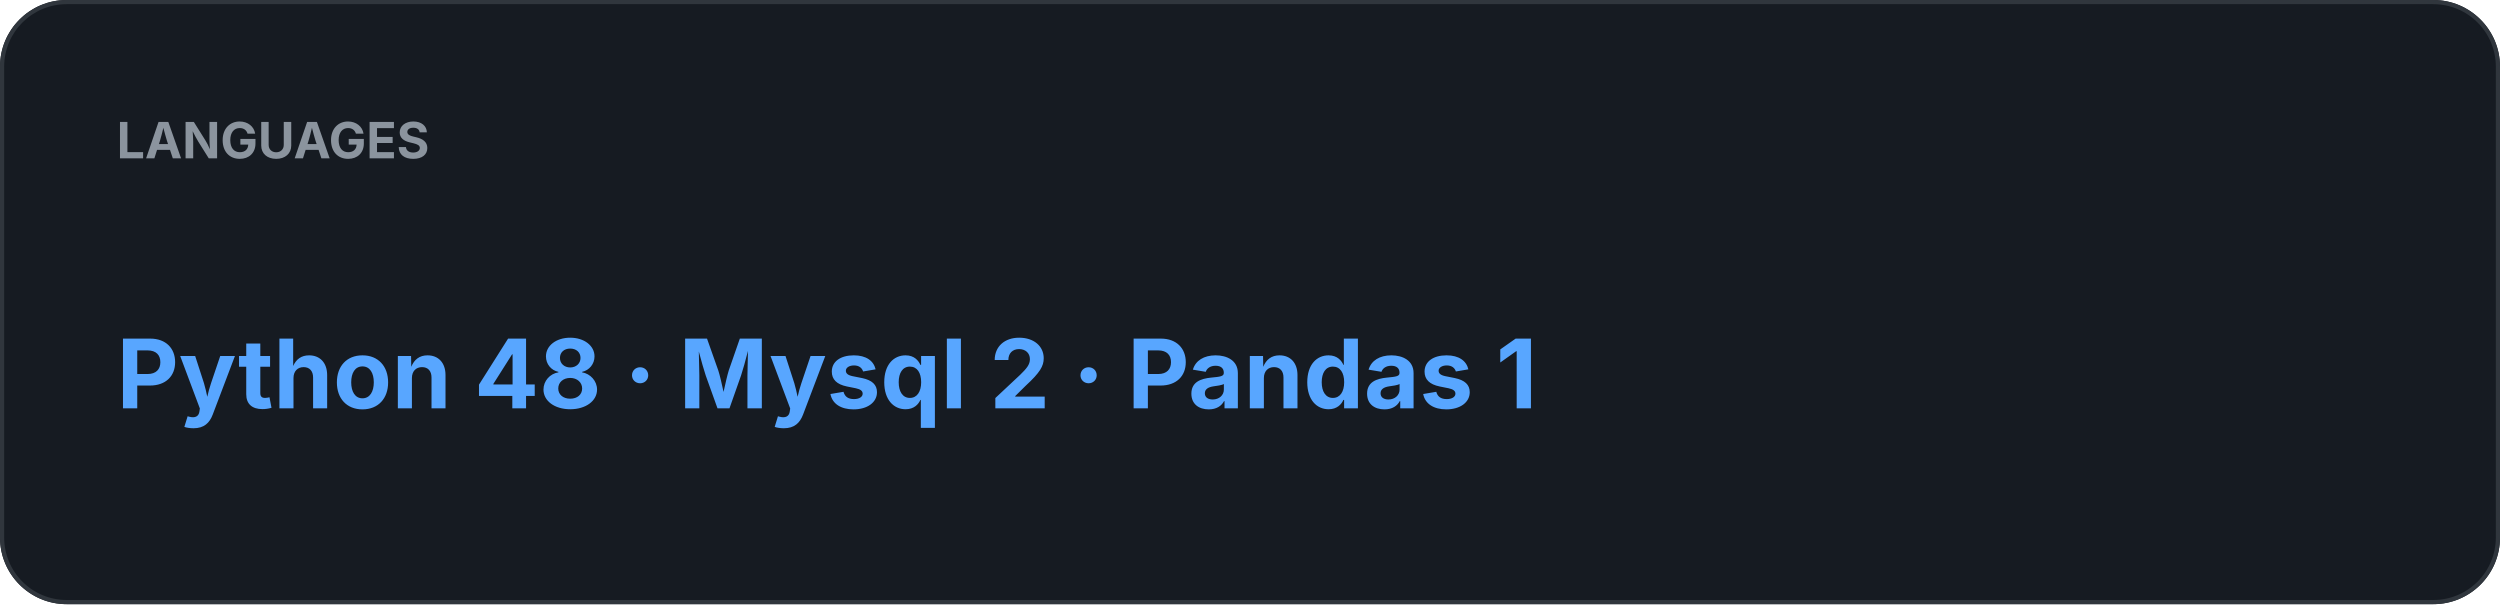
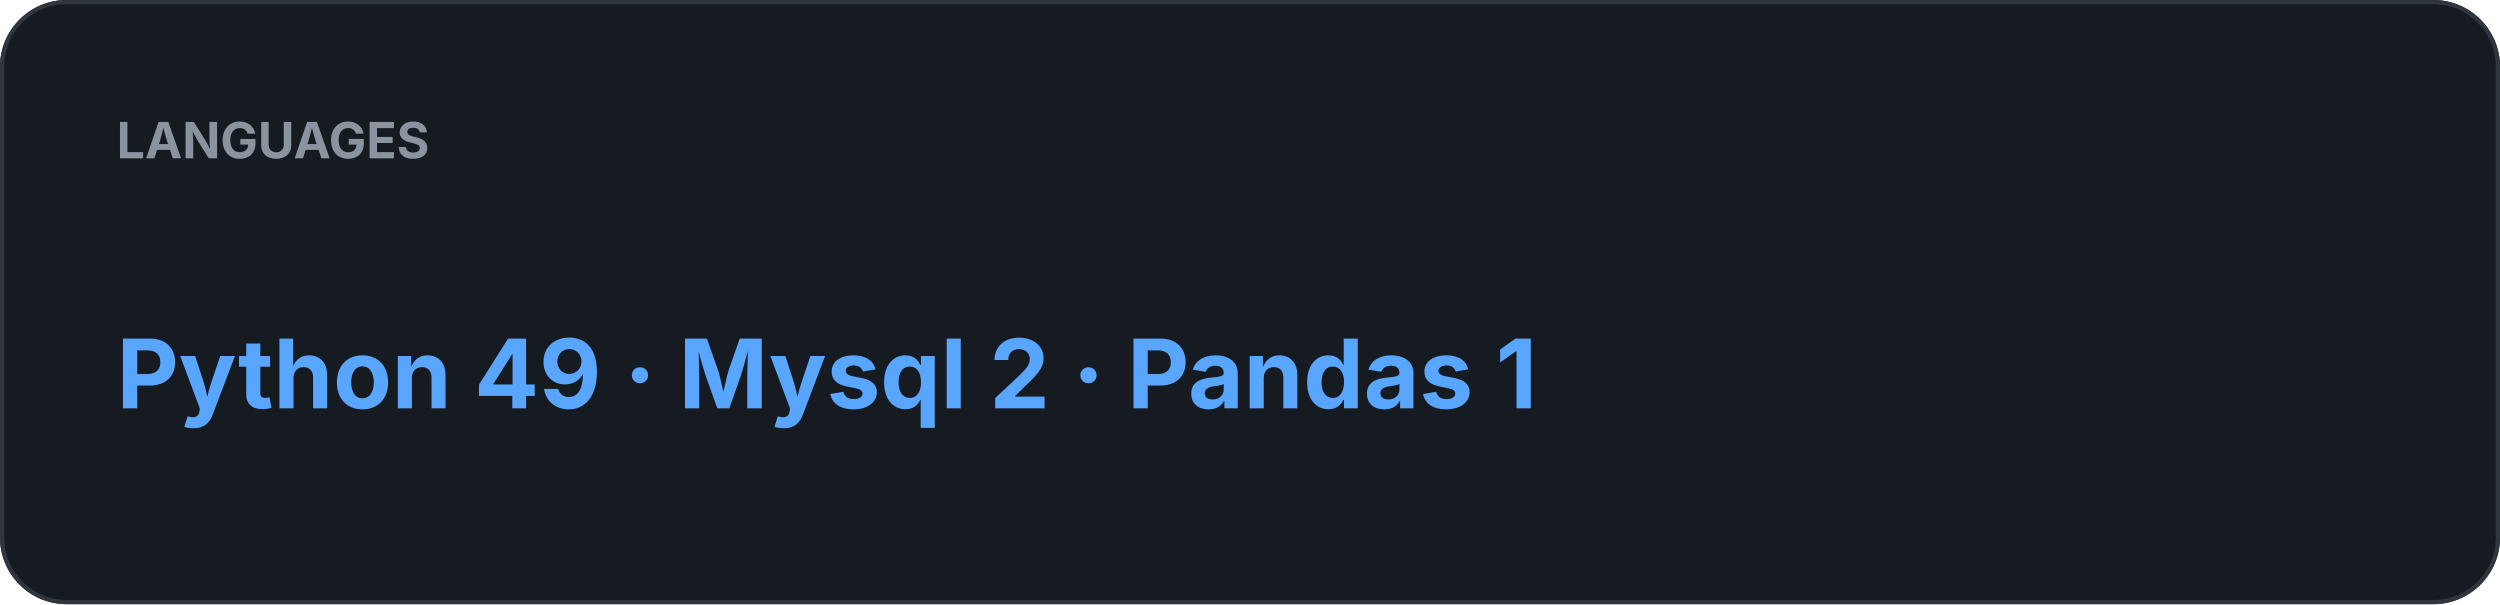
<svg xmlns="http://www.w3.org/2000/svg" width="600" height="145" viewBox="0 0 600 145">
  <rect width="100%" height="100%" rx="16" fill="#161B22" />
  <rect x="0.5" y="0.5" width="599" height="144" rx="15.5" fill="none" stroke="#30363D" />
  <text x="28" y="38" fill="#8B949E" font-family="-apple-system,BlinkMacSystemFont,Segoe UI,sans-serif" font-size="12" font-weight="700">LANGUAGES</text>
-   <text x="28" y="98" fill="#58A6FF" font-family="-apple-system,BlinkMacSystemFont,Segoe UI,sans-serif" font-size="23" font-weight="700">Python 48  ·  Mysql 2  ·  Pandas 1</text>
+   <text x="28" y="98" fill="#58A6FF" font-family="-apple-system,BlinkMacSystemFont,Segoe UI,sans-serif" font-size="23" font-weight="700">Python 49  ·  Mysql 2  ·  Pandas 1</text>
</svg>
